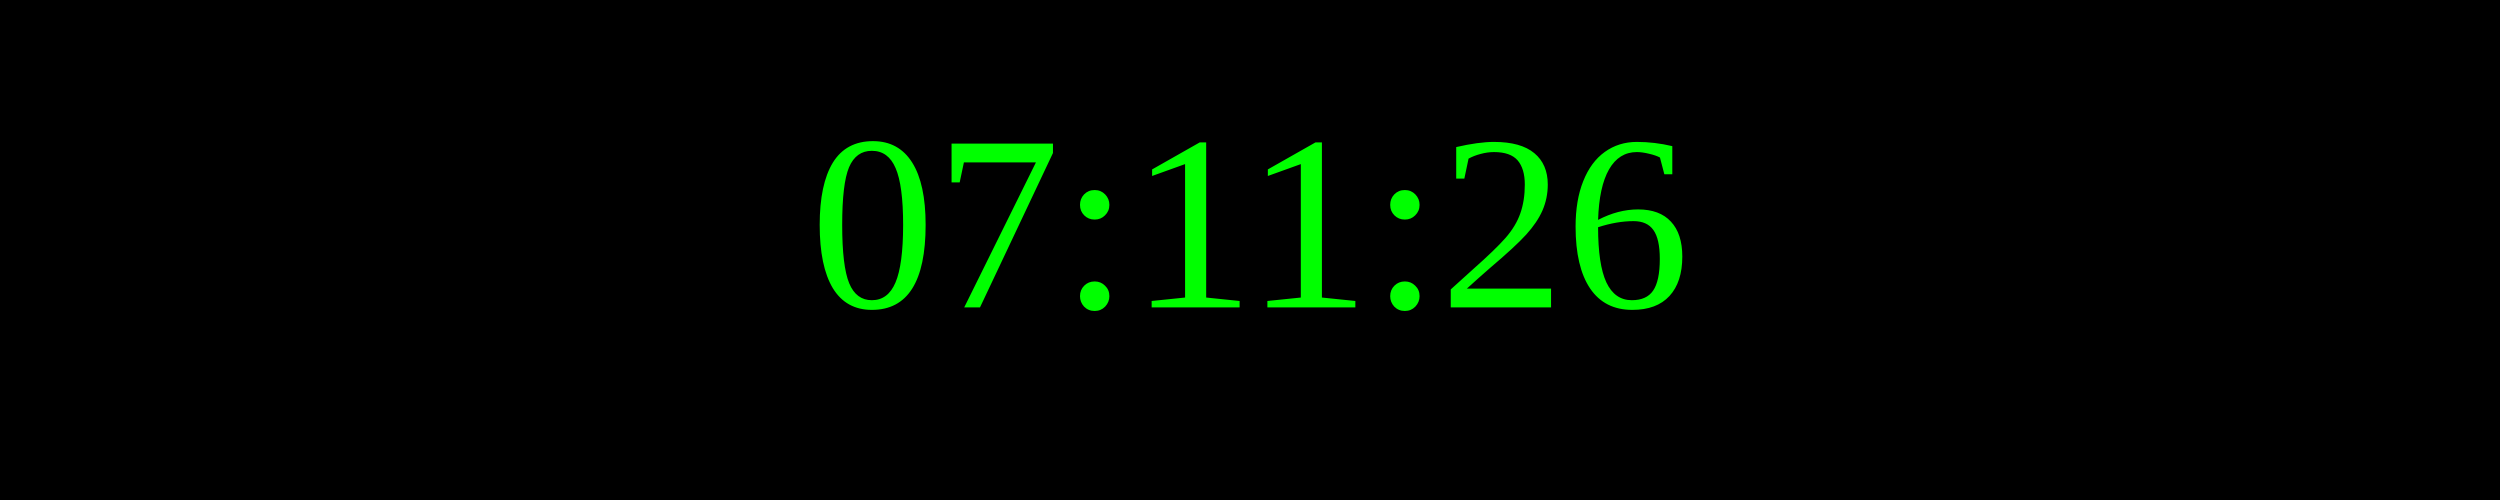
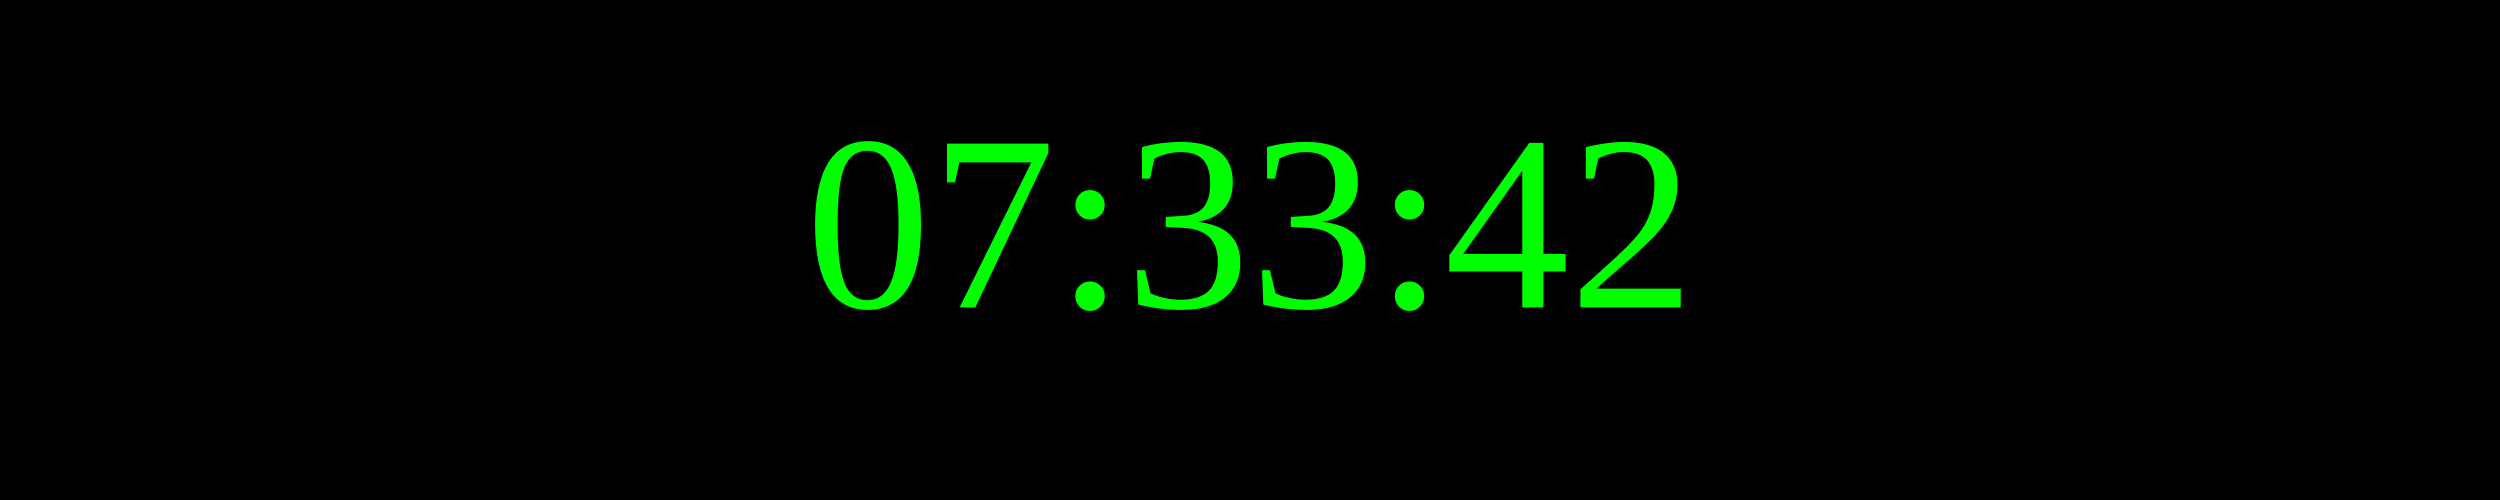
<svg xmlns="http://www.w3.org/2000/svg" width="250" height="50">
  <rect width="100%" height="100%" fill="black" />
  <text x="50%" y="50%" font-size="25" fill="lime" text-anchor="middle" dominant-baseline="middle">
- 07:11:26
+ 07:33:42
</text>
</svg>
